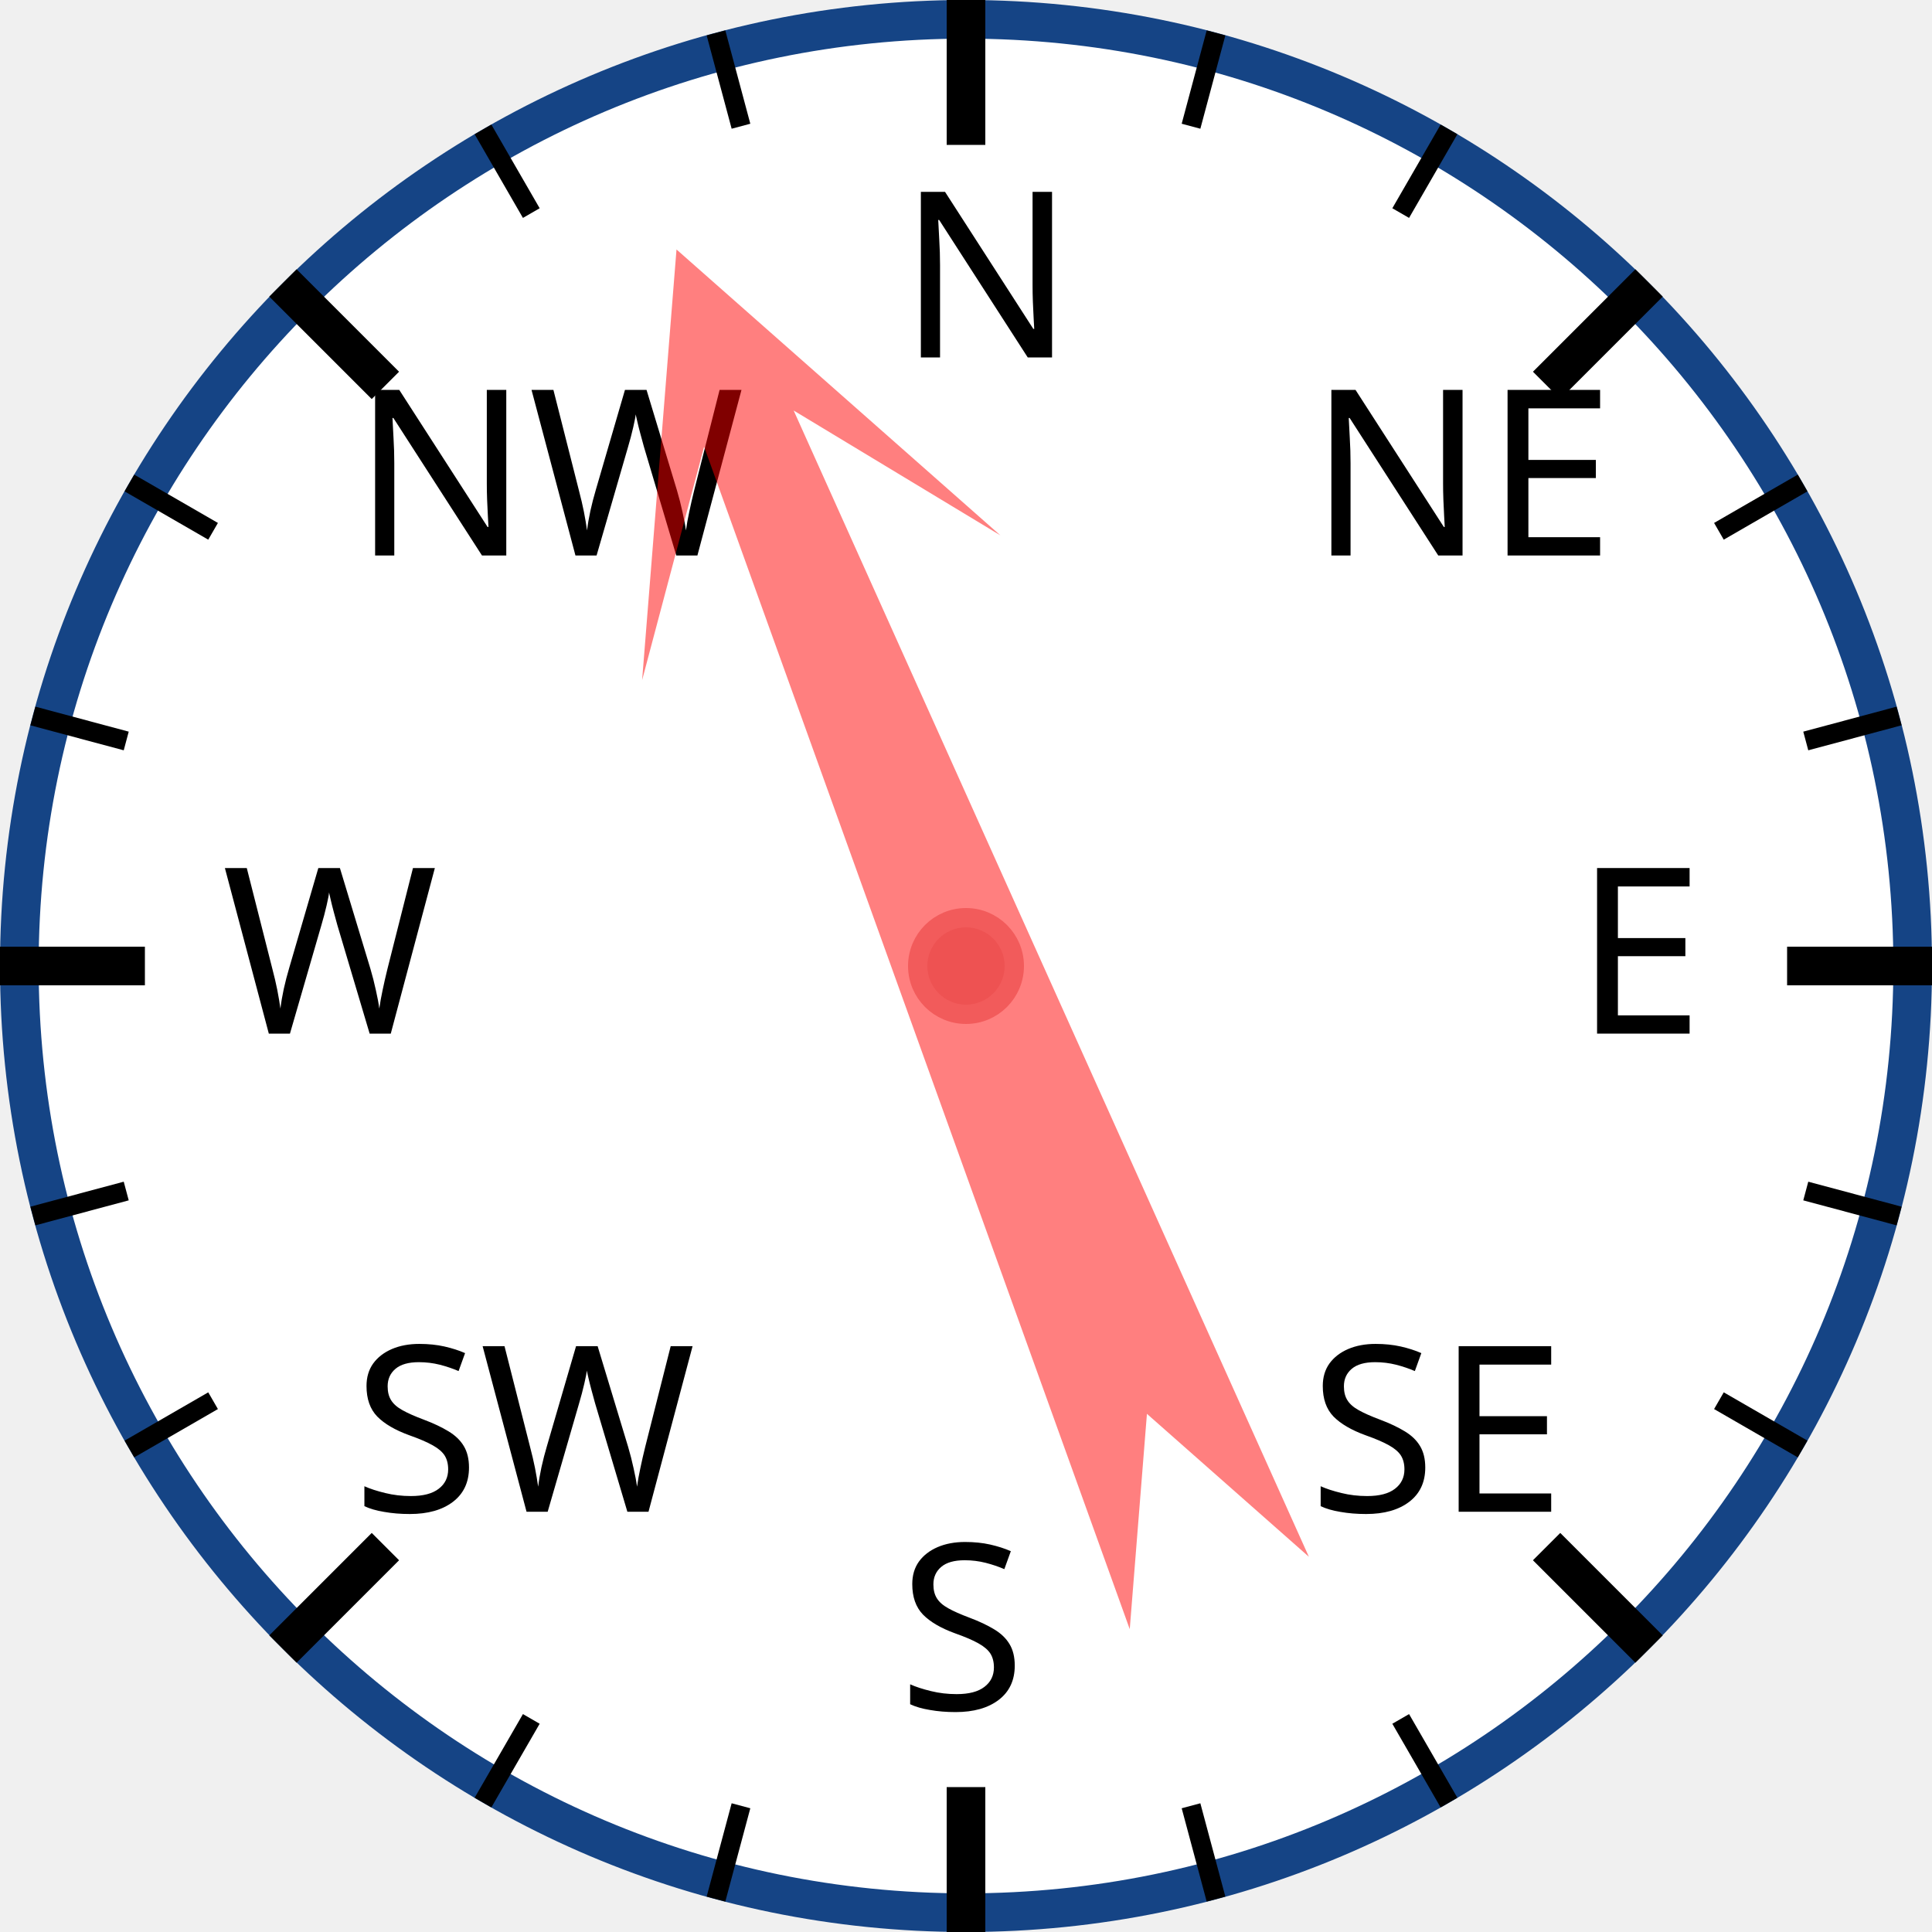
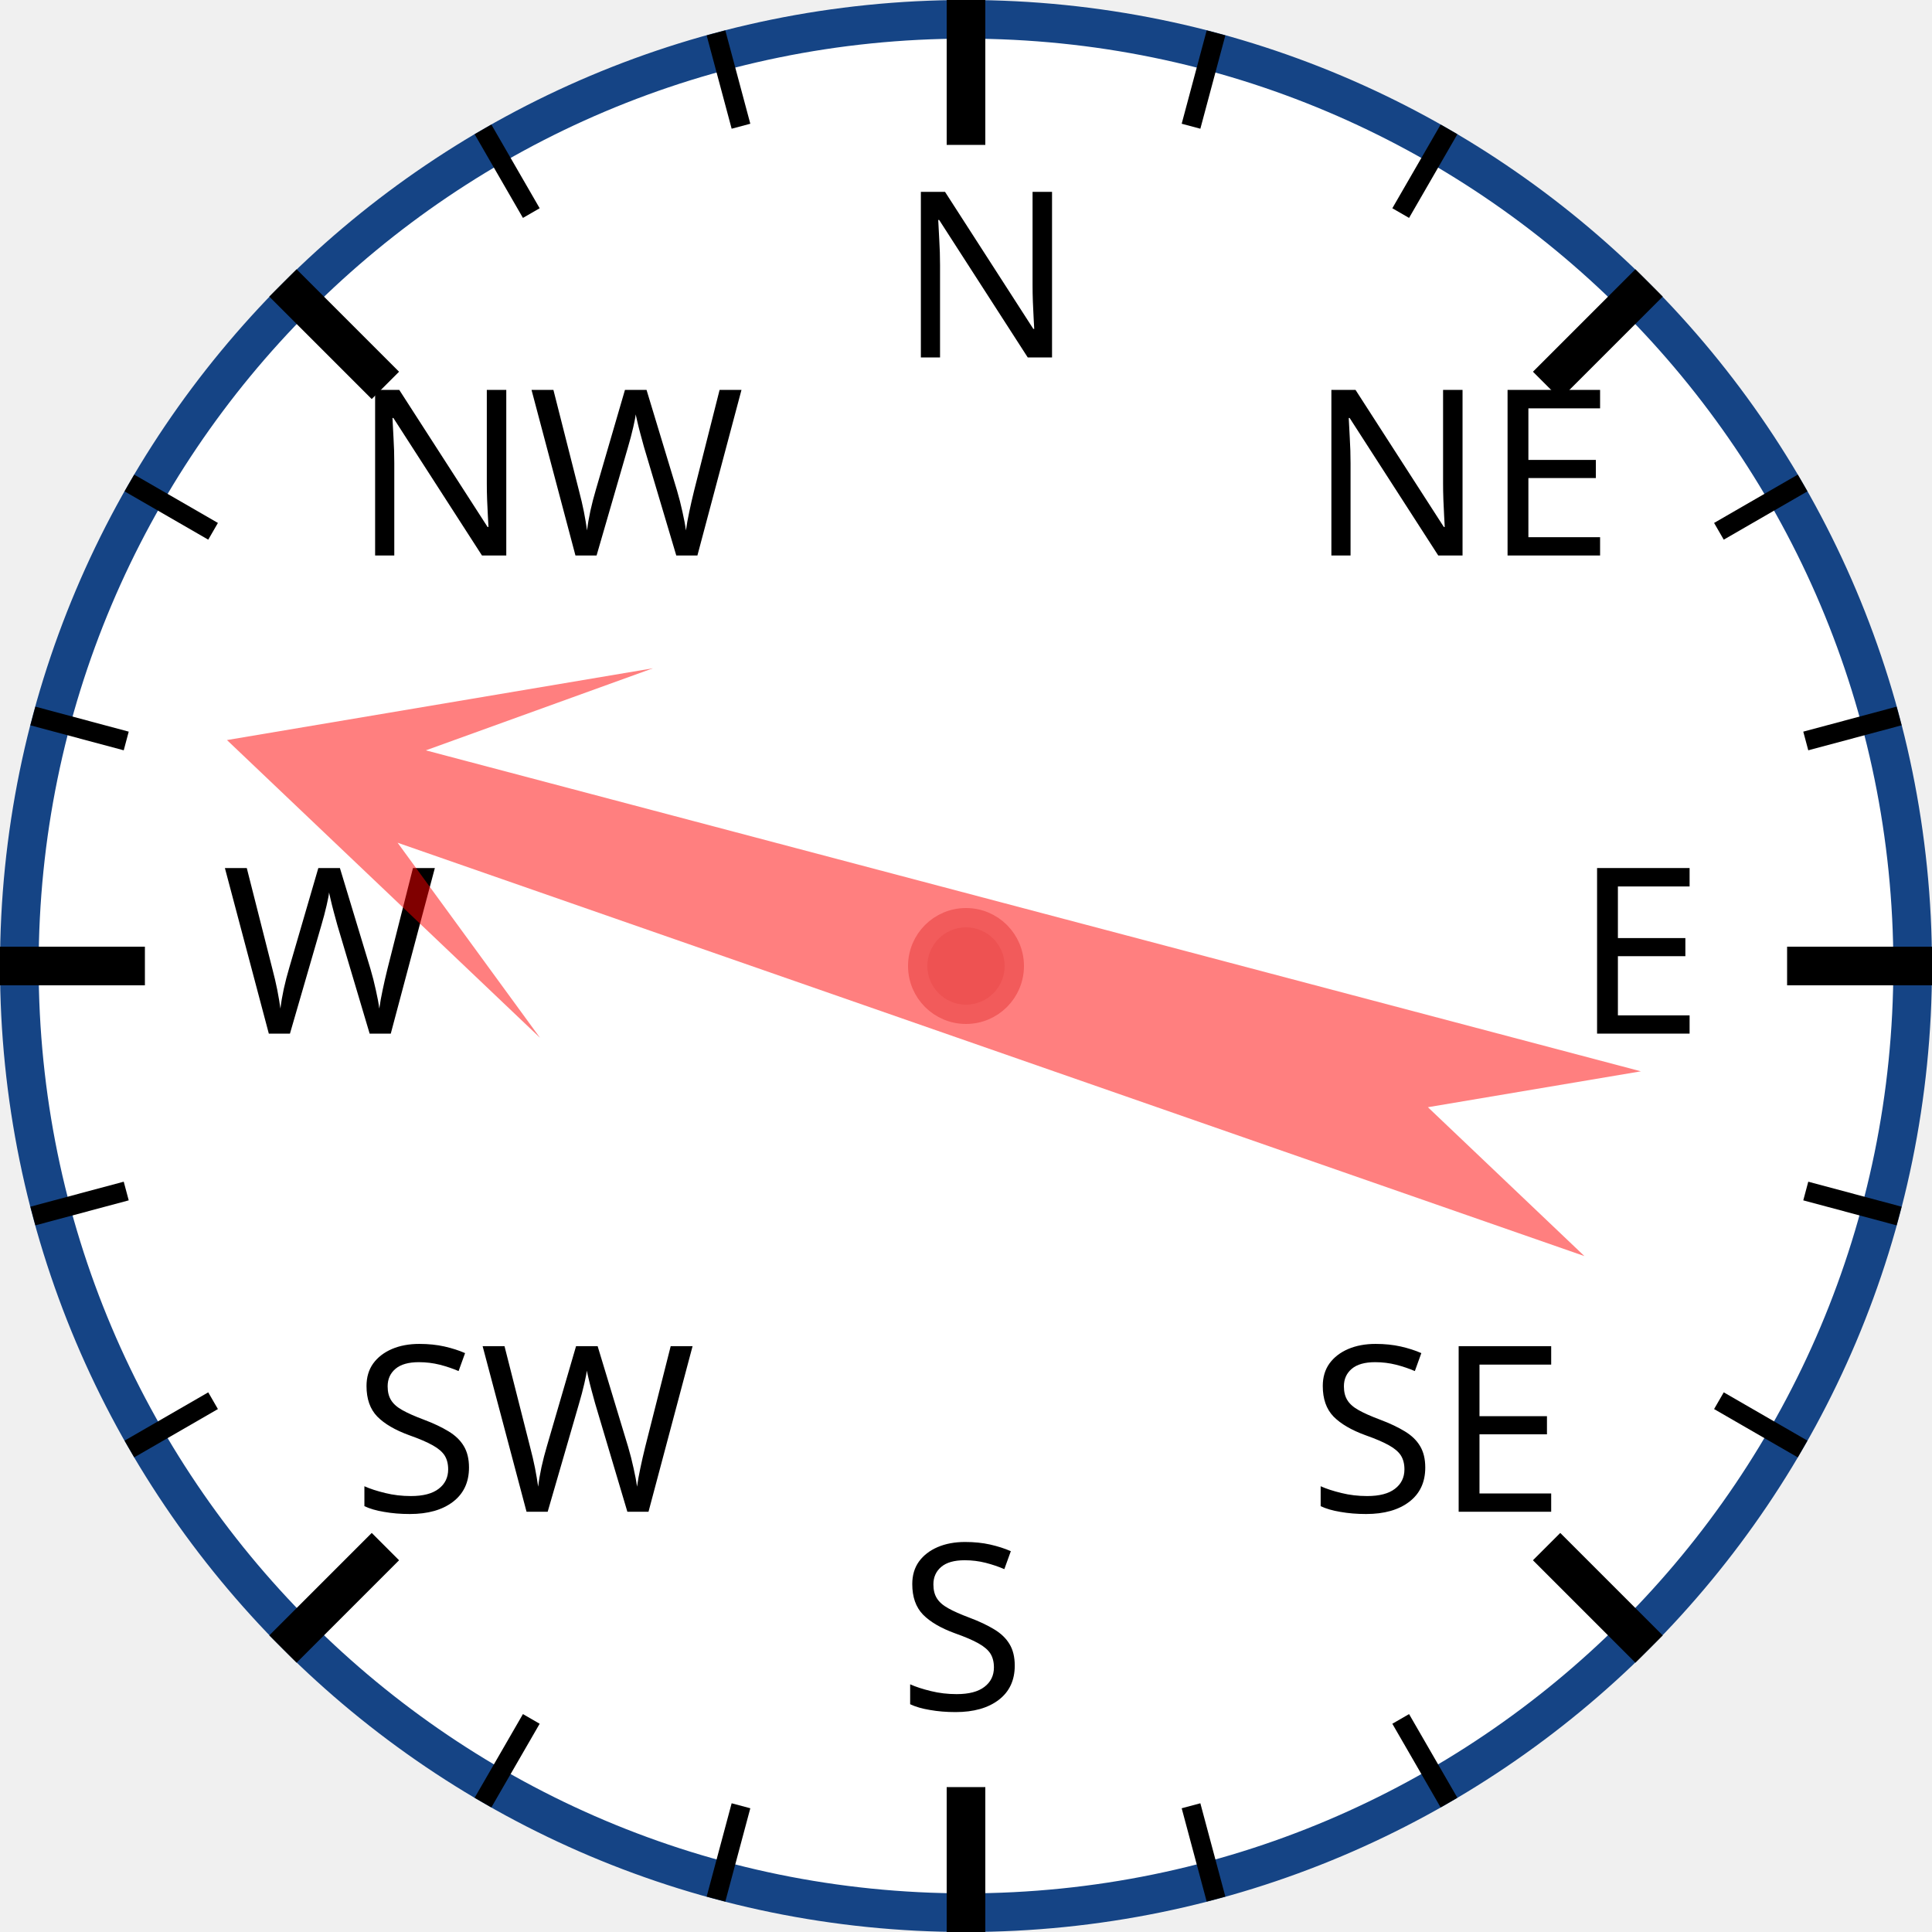
<svg xmlns="http://www.w3.org/2000/svg" width="120px" height="120px" viewBox="0 0 200 200">
  <circle cx="100" cy="100" r="98" style="fill: white; stroke: #154485; stroke-width: 4;" />
  <text x="93.0" y="37.0" style="font-family: sans-serif; font-size: 18pt;">N</text>
  <line x1="100.0" y1="0.0" x2="100.0" y2="15.0" style="stroke: black; stroke-width: 4;" />
  <line x1="74.118" y1="3.407" x2="76.706" y2="13.067" style="stroke: black; stroke-width: 2;" />
  <line x1="50" y1="13.397" x2="55" y2="22.058" style="stroke: black; stroke-width: 2;" />
  <text x="36.503" y="57.503" style="font-family: sans-serif; font-size: 18pt;">NW</text>
  <line x1="29.289" y1="29.289" x2="39.896" y2="39.896" style="stroke: black; stroke-width: 4;" />
  <line x1="13.397" y1="50" x2="22.058" y2="55" style="stroke: black; stroke-width: 2;" />
  <line x1="3.407" y1="74.118" x2="13.067" y2="76.706" style="stroke: black; stroke-width: 2;" />
  <text x="23.0" y="107.0" style="font-family: sans-serif; font-size: 18pt;">W</text>
  <line x1="0.0" y1="100.0" x2="15.0" y2="100.0" style="stroke: black; stroke-width: 4;" />
  <line x1="3.407" y1="125.882" x2="13.067" y2="123.294" style="stroke: black; stroke-width: 2;" />
  <line x1="13.397" y1="150" x2="22.058" y2="145" style="stroke: black; stroke-width: 2;" />
  <text x="36.503" y="156.497" style="font-family: sans-serif; font-size: 18pt;">SW</text>
  <line x1="29.289" y1="170.711" x2="39.896" y2="160.104" style="stroke: black; stroke-width: 4;" />
  <line x1="50" y1="186.603" x2="55" y2="177.942" style="stroke: black; stroke-width: 2;" />
  <line x1="74.118" y1="196.593" x2="76.706" y2="186.933" style="stroke: black; stroke-width: 2;" />
  <text x="93" y="177.0" style="font-family: sans-serif; font-size: 18pt;">S</text>
  <line x1="100" y1="200.0" x2="100" y2="185.0" style="stroke: black; stroke-width: 4;" />
  <line x1="125.882" y1="196.593" x2="123.294" y2="186.933" style="stroke: black; stroke-width: 2;" />
  <line x1="150.0" y1="186.603" x2="145.0" y2="177.942" style="stroke: black; stroke-width: 2;" />
  <text x="135.497" y="156.497" style="font-family: sans-serif; font-size: 18pt;">SE</text>
  <line x1="170.711" y1="170.711" x2="160.104" y2="160.104" style="stroke: black; stroke-width: 4;" />
  <line x1="186.603" y1="150" x2="177.942" y2="145" style="stroke: black; stroke-width: 2;" />
  <line x1="196.593" y1="125.882" x2="186.933" y2="123.294" style="stroke: black; stroke-width: 2;" />
  <text x="163.0" y="107" style="font-family: sans-serif; font-size: 18pt;">E</text>
  <line x1="200.0" y1="100" x2="185.0" y2="100" style="stroke: black; stroke-width: 4;" />
  <line x1="196.593" y1="74.118" x2="186.933" y2="76.706" style="stroke: black; stroke-width: 2;" />
  <line x1="186.603" y1="50" x2="177.942" y2="55" style="stroke: black; stroke-width: 2;" />
  <text x="135.497" y="57.503" style="font-family: sans-serif; font-size: 18pt;">NE</text>
  <line x1="170.711" y1="29.289" x2="160.104" y2="39.896" style="stroke: black; stroke-width: 4;" />
  <line x1="150" y1="13.397" x2="145" y2="22.058" style="stroke: black; stroke-width: 2;" />
  <line x1="125.882" y1="3.407" x2="123.294" y2="13.067" style="stroke: black; stroke-width: 2;" />
-   <polygon points="100 20 120 60 105 40 110 170 100 150 90 170 95 40 80 60" style="fill: red; fill-opacity: 0.5;" transform="rotate(338,100,100)" />
+   <polygon points="100 20 120 60 105 40 110 170 100 150 90 170 95 40 80 60" style="fill: red; fill-opacity: 0.5;" transform="rotate(287,100,100)" />
  <circle cx="100" cy="100" r="5" style="fill: #EE5252; stroke: #F25B5B; stroke-width: 2;" />
</svg>
